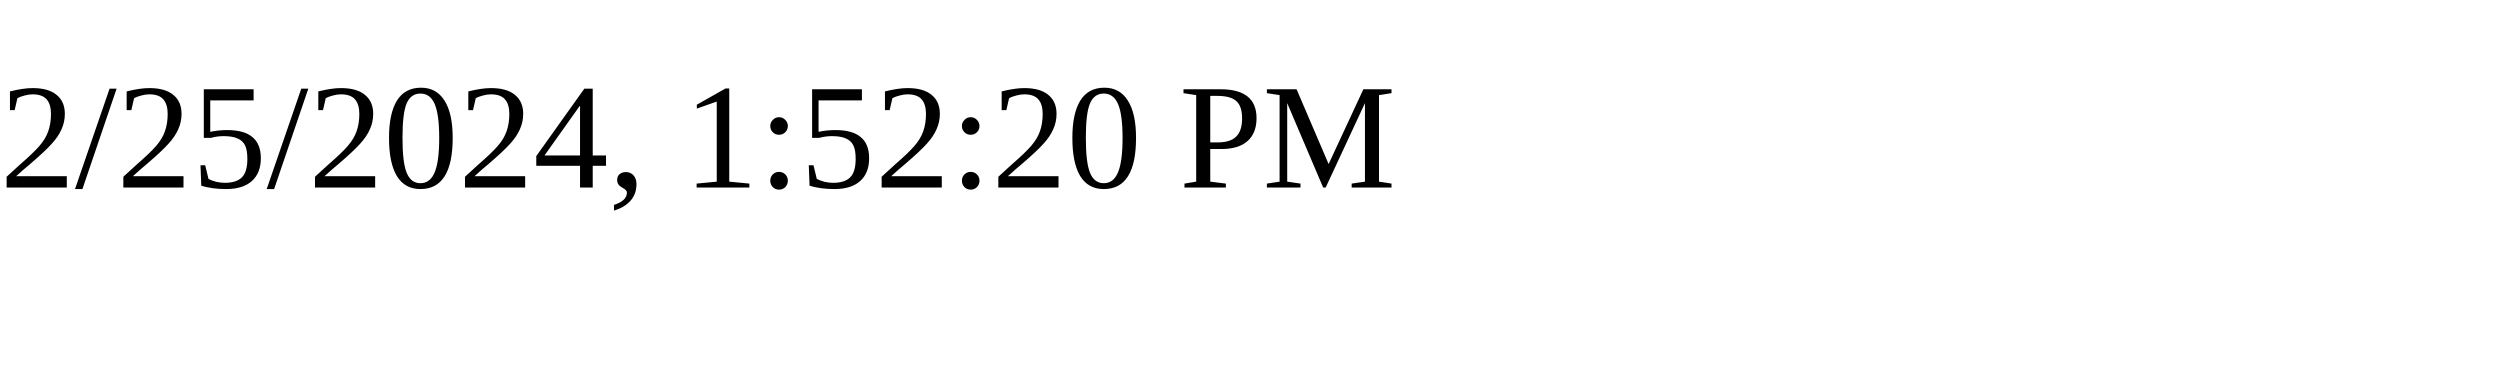
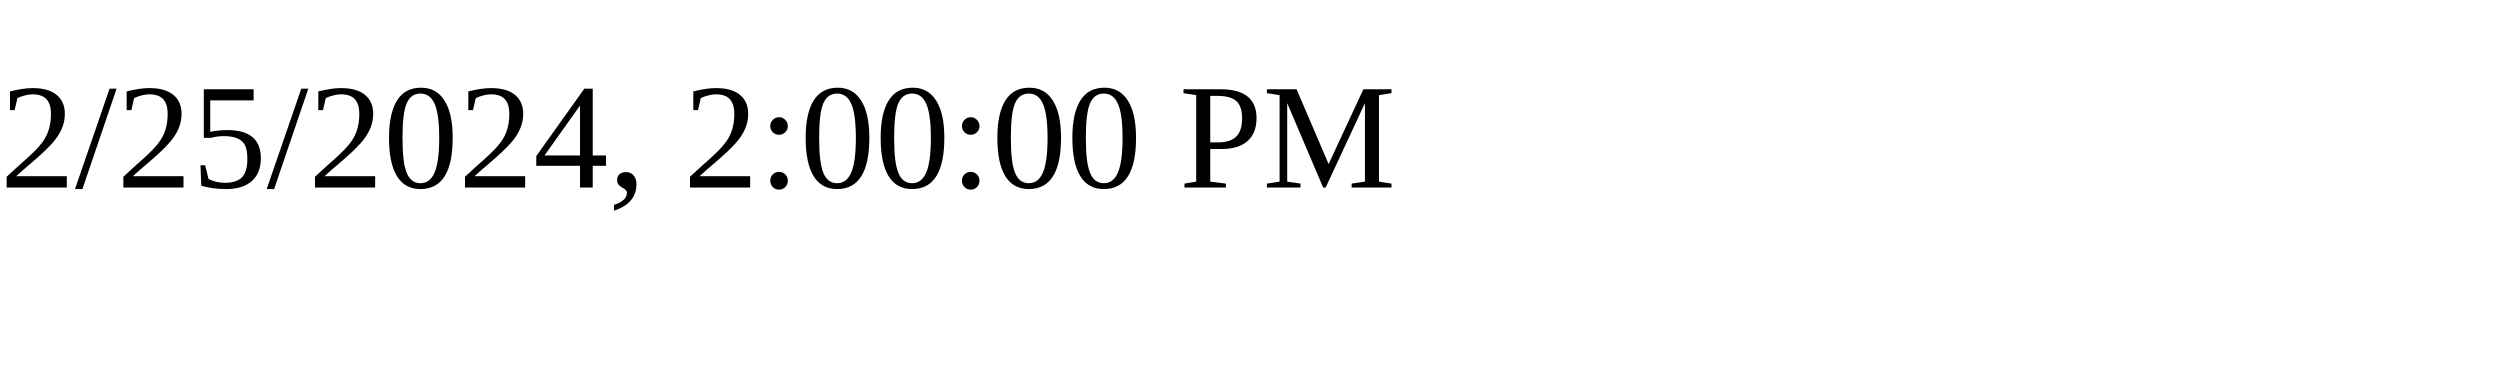
<svg xmlns="http://www.w3.org/2000/svg" height="30" width="200">
-   <text x="0" y="15">2/25/2024, 1:52:20 PM</text>
+   <text x="0" y="15">2/25/2024, 2:00:00 PM</text>
</svg>
